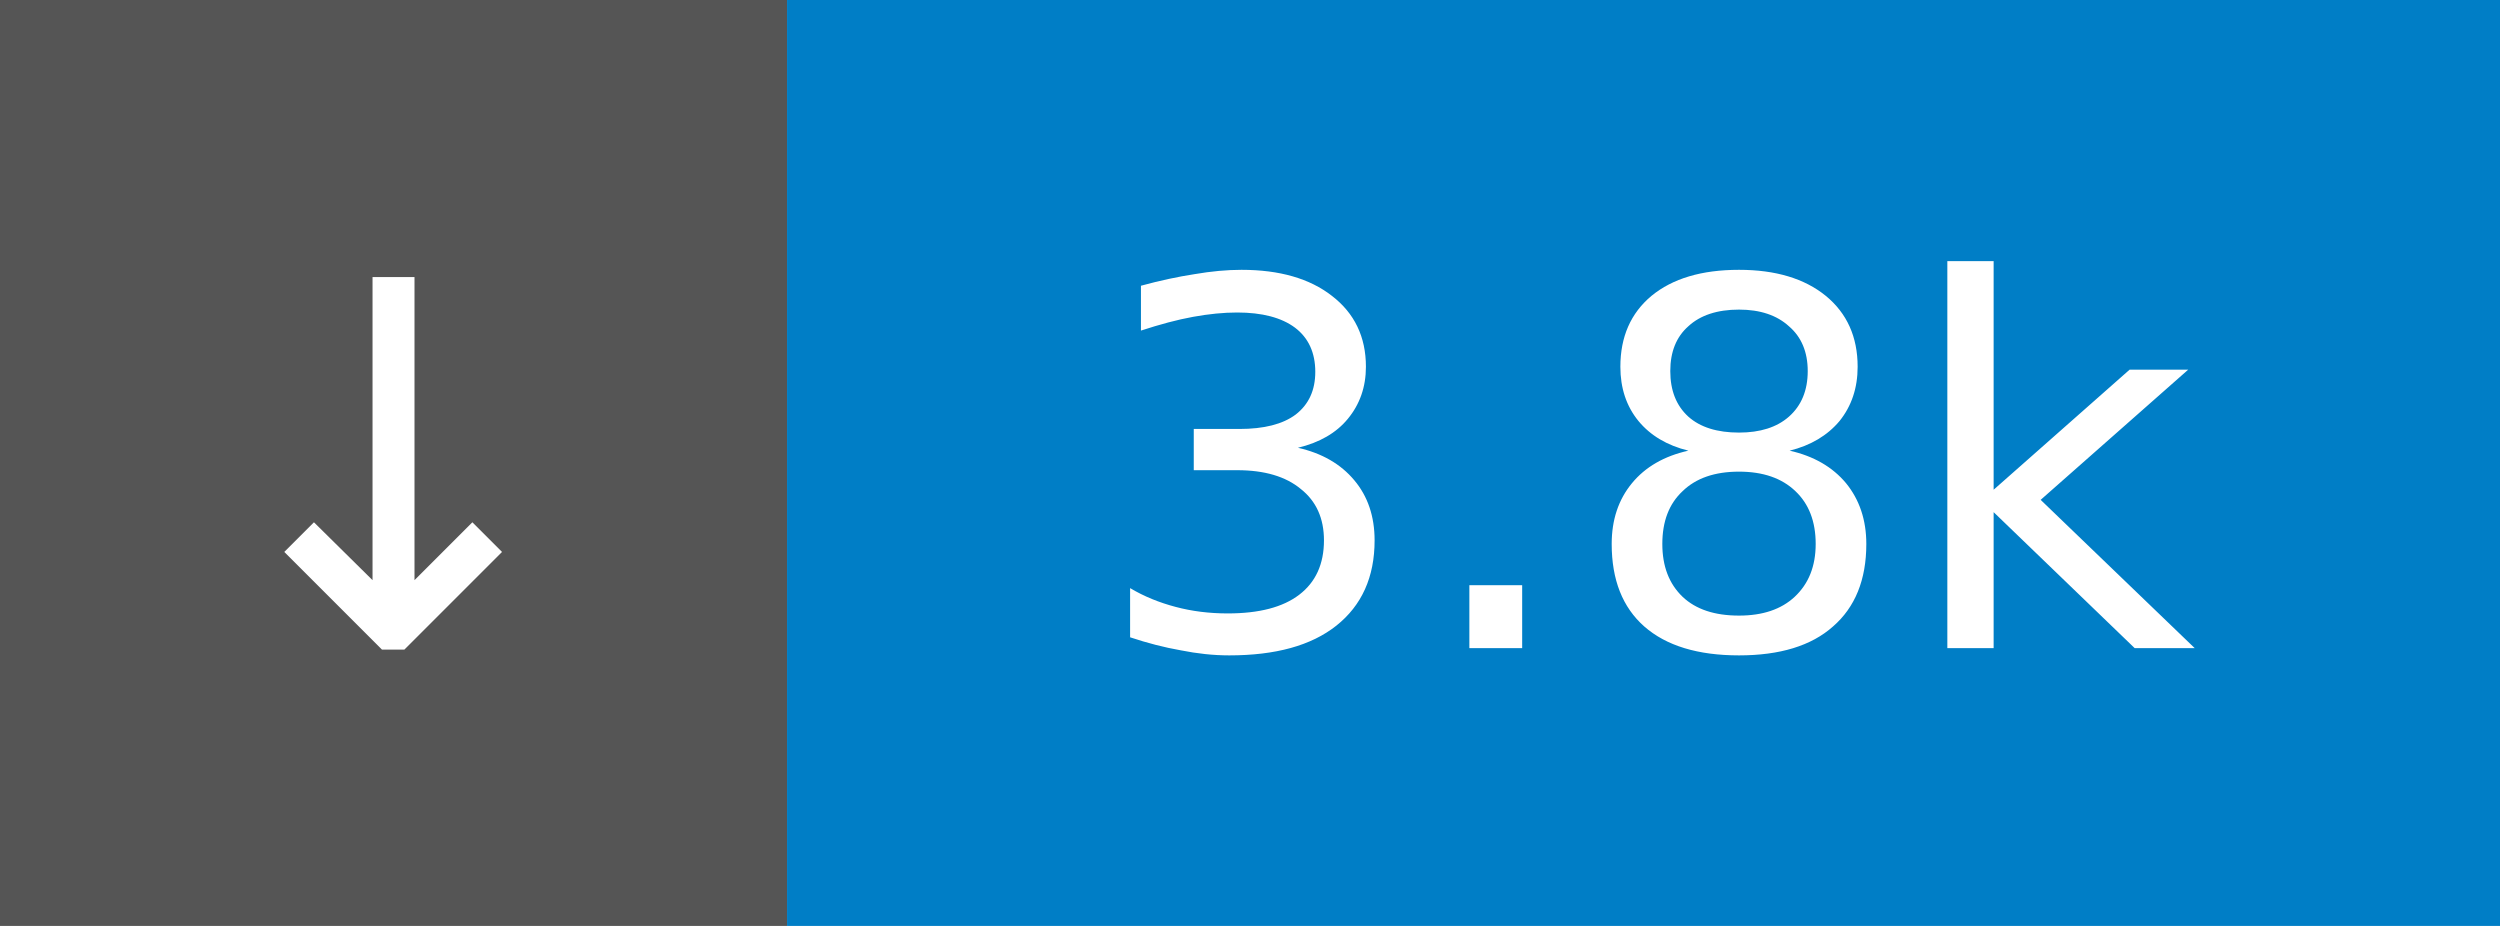
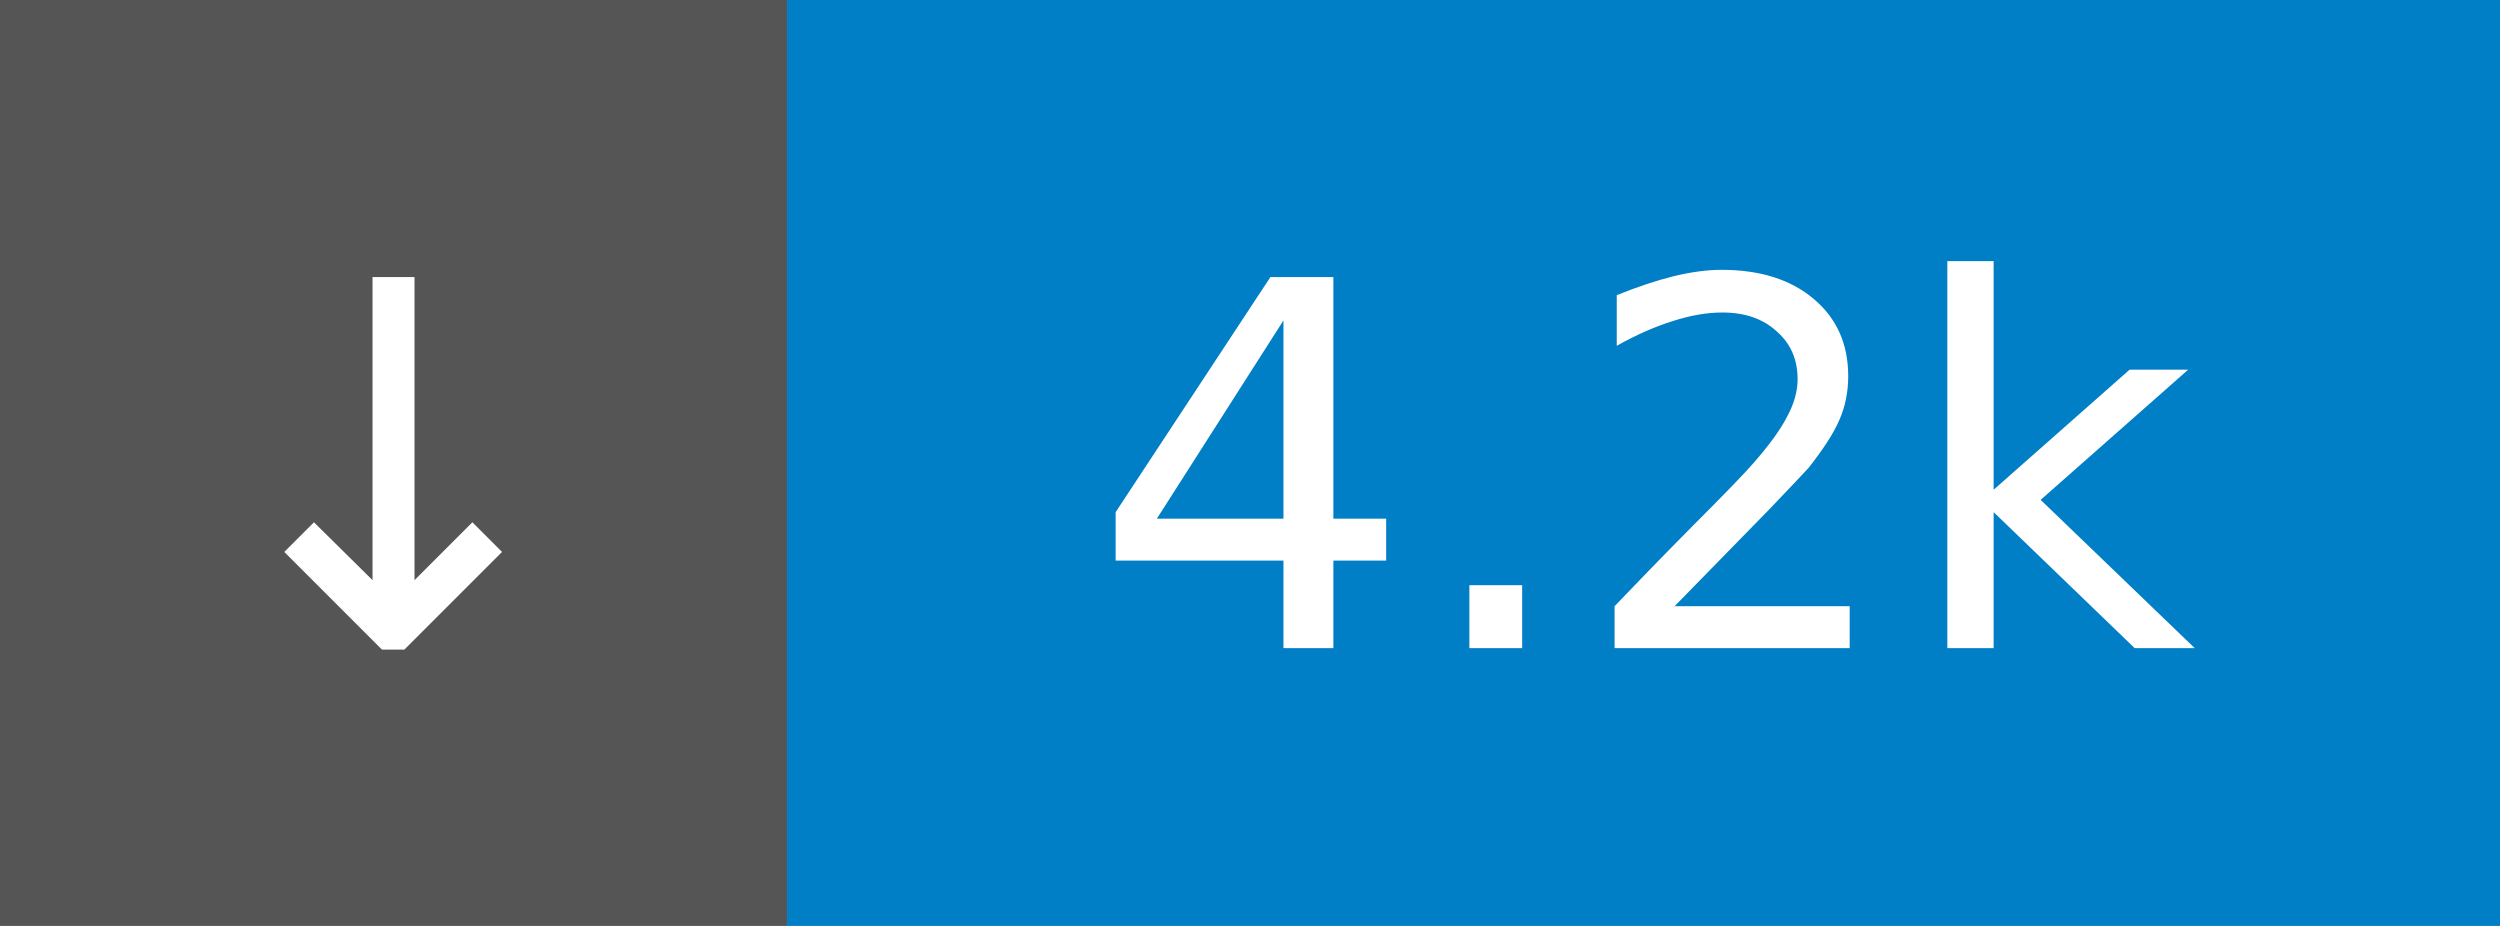
- <svg xmlns="http://www.w3.org/2000/svg" width="54" height="20" role="img" aria-label="↓ 3.8k">
+ <svg xmlns="http://www.w3.org/2000/svg" width="54" height="20" role="img" aria-label="↓ 4.2k">
  <rect width="17" height="20" fill="#555" />
  <rect x="17" width="37" height="20" fill="#007ec6" />
  <g fill="#fff" font-family="Verdana,Geneva,DejaVu Sans,sans-serif" font-size="11" text-anchor="middle">
    <text x="8.5" y="14">↓</text>
-     <text x="35.5" y="14">3.8k</text>
+     <text x="35.5" y="14">4.2k</text>
  </g>
</svg>
